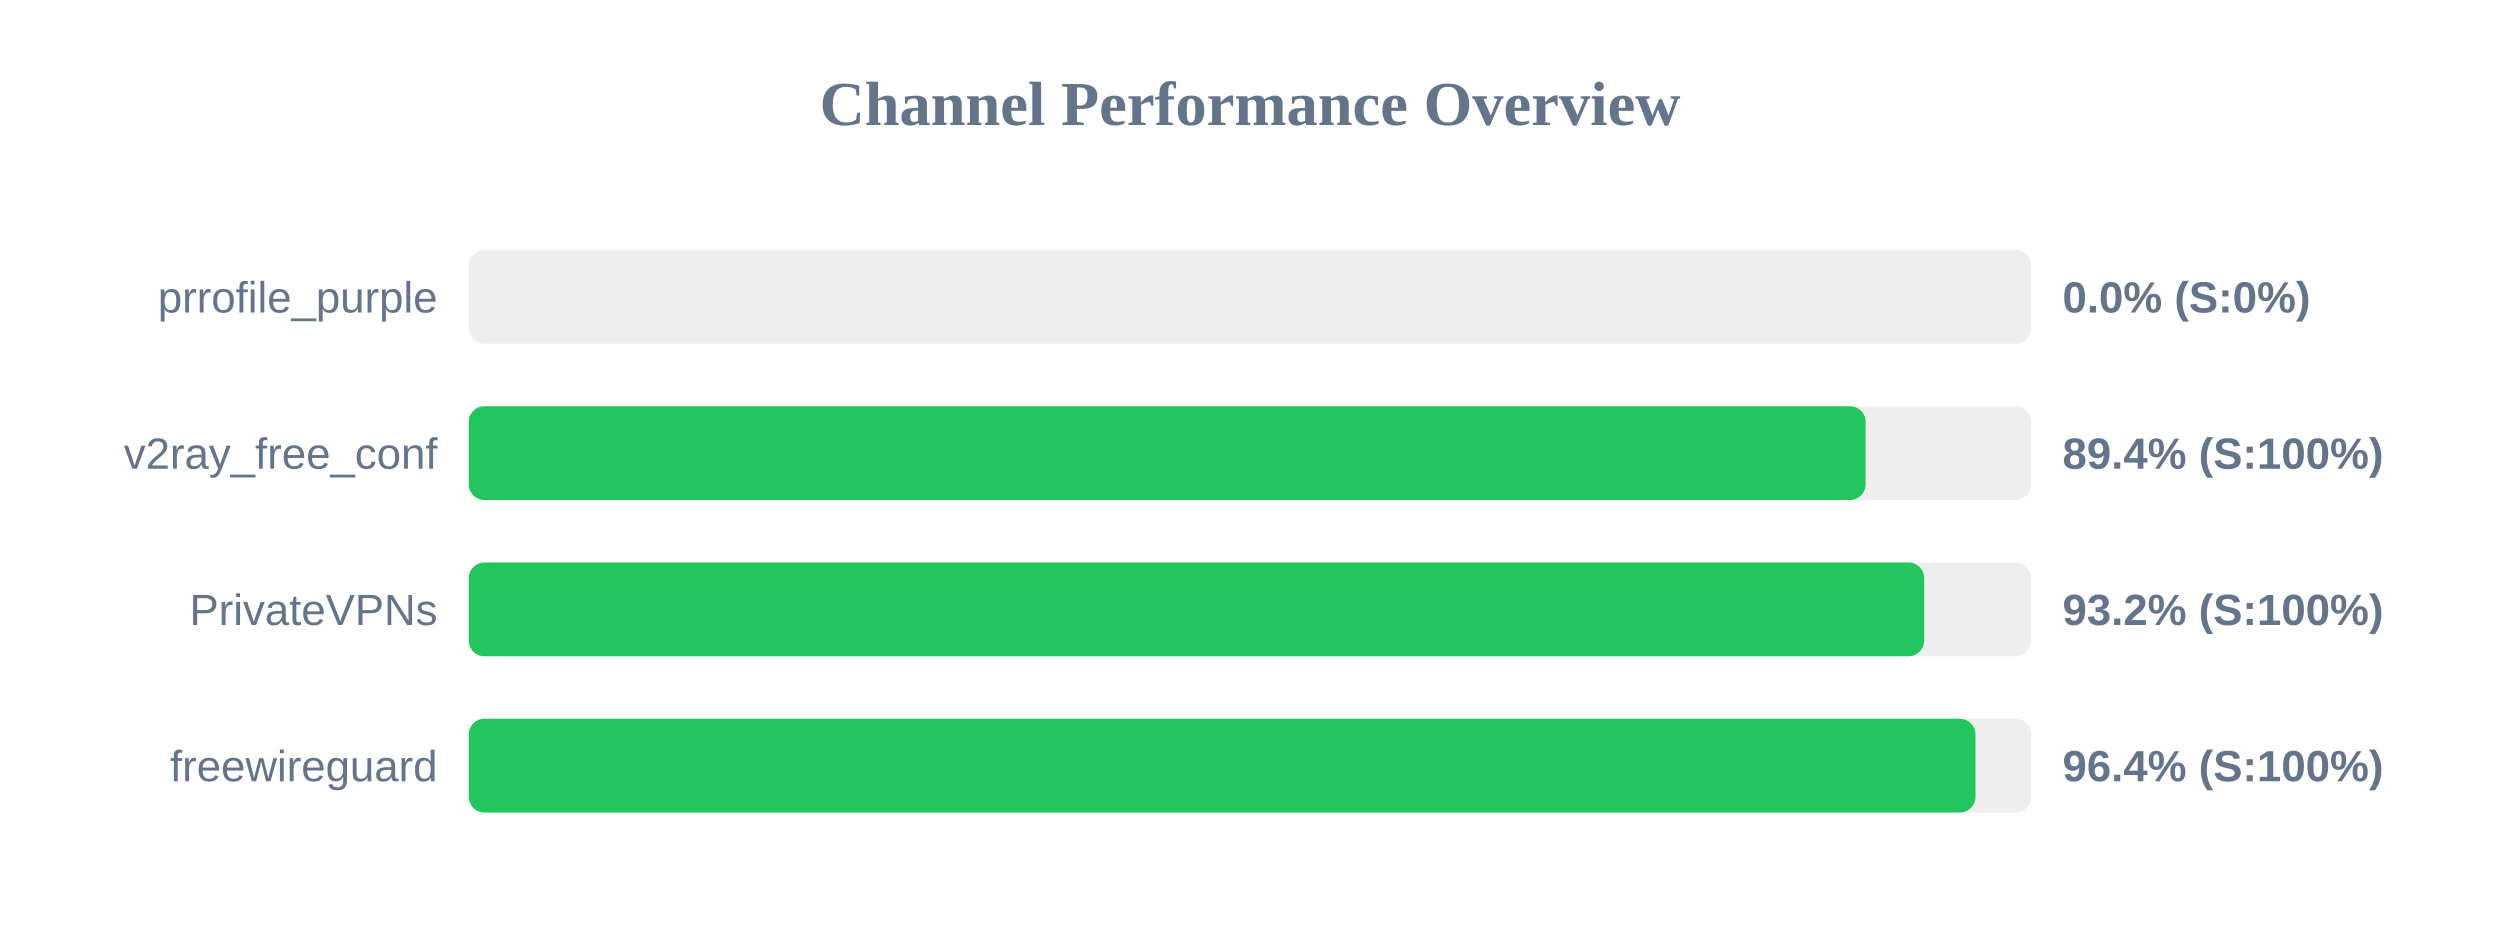
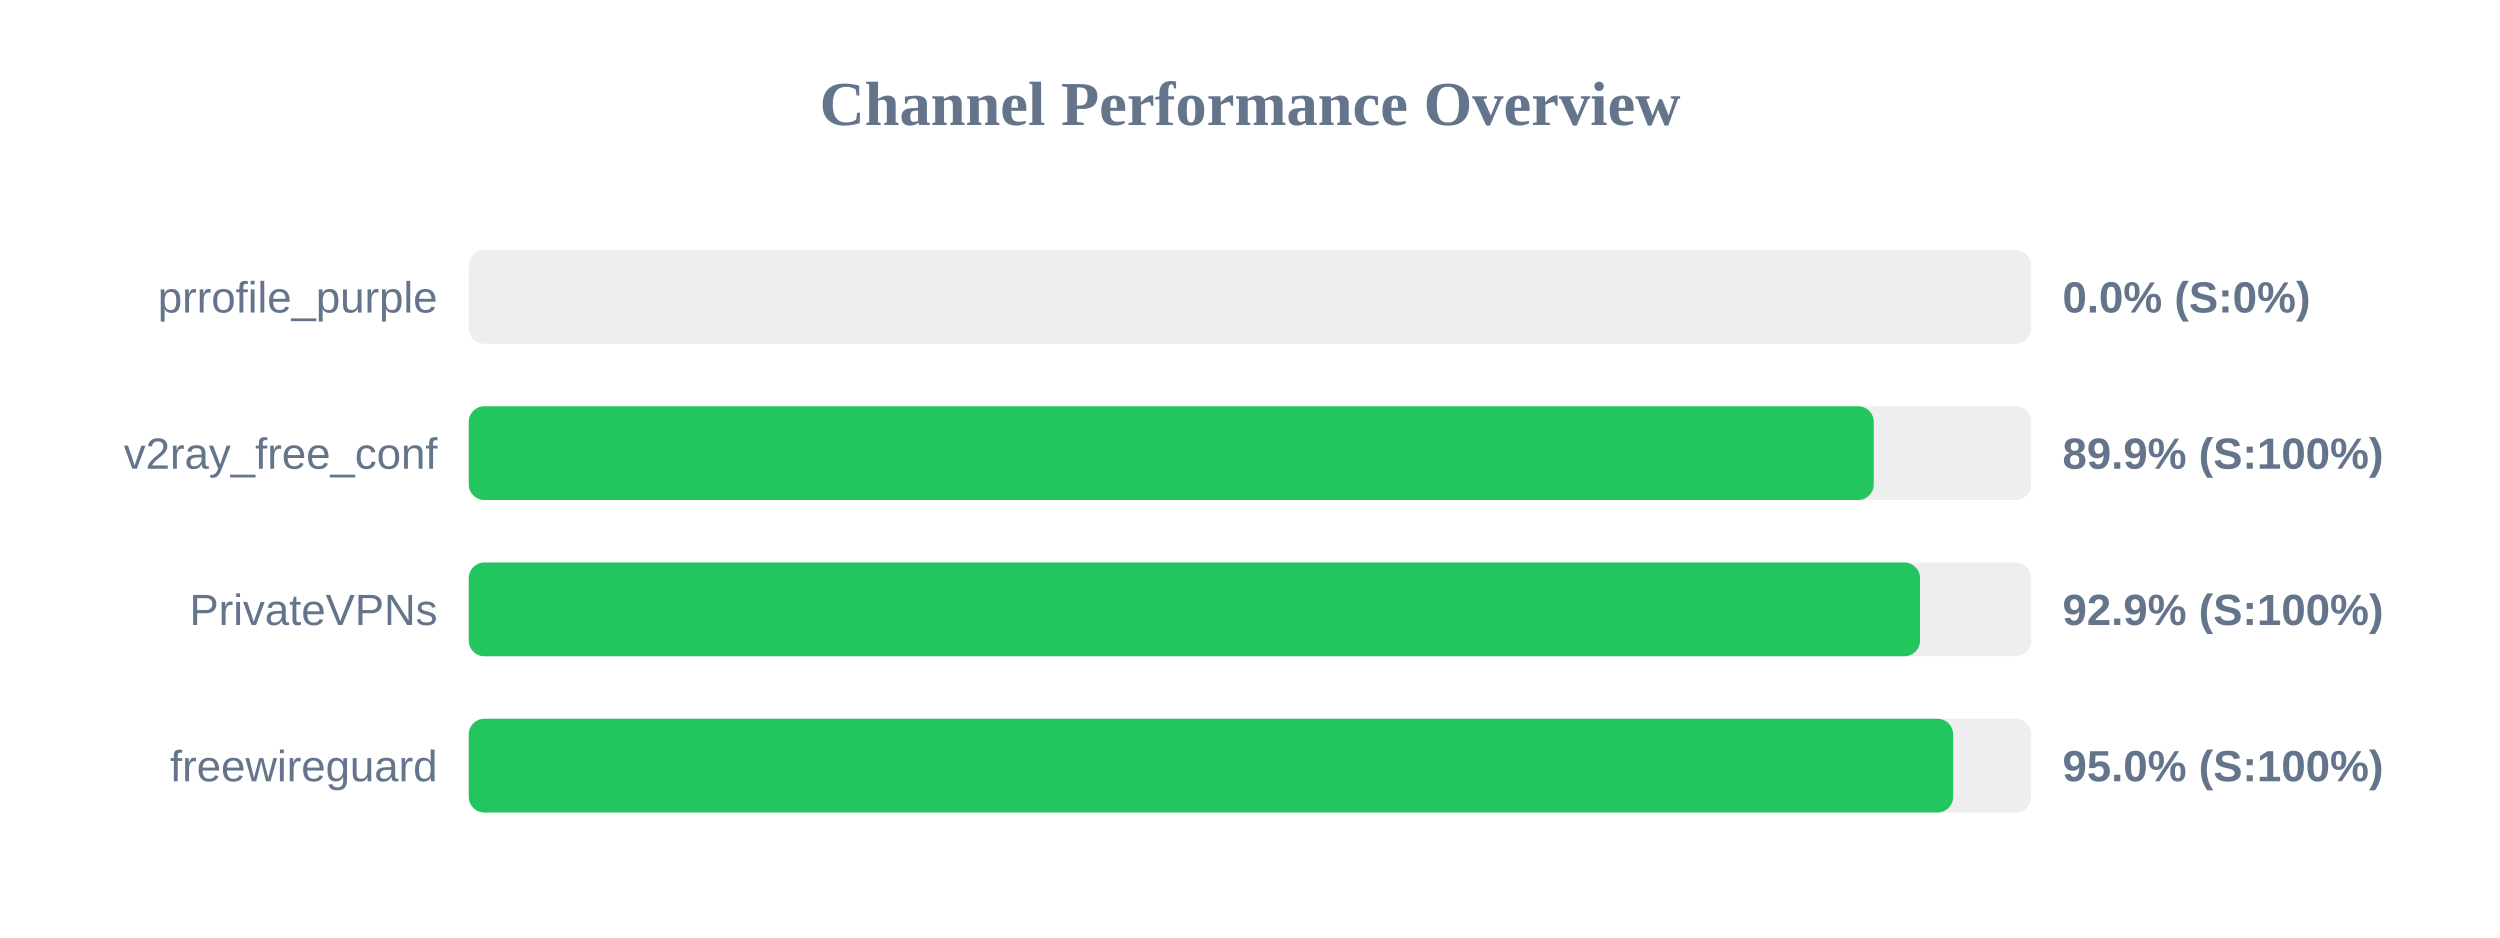
<svg xmlns="http://www.w3.org/2000/svg" width="800" height="300" version="1.1">
  <style>
        .row { font: 14px Arial; fill: #64748b; }
        .score { font: bold 14px Arial; fill: #64748b; }
    </style>
  <text x="400" y="40" text-anchor="middle" font-size="20px" font-weight="bold" fill="#64748b">Channel Performance Overview</text>
  <rect x="150" y="80" width="500" height="30" fill="#eee" rx="5" />
  <rect x="150" y="80" width="0.0" height="30" fill="#ef4444" rx="5" />
  <text x="140" y="100" text-anchor="end" class="row">prrofile_purple</text>
  <text x="660" y="100" text-anchor="start" class="score">0.0% (S:0%)</text>
  <rect x="150" y="130" width="500" height="30" fill="#eee" rx="5" />
-   <rect x="150" y="130" width="447.0" height="30" fill="#22c55e" rx="5" />
+   <rect x="150" y="130" width="449.6" height="30" fill="#22c55e" rx="5" />
  <text x="140" y="150" text-anchor="end" class="row">v2ray_free_conf</text>
-   <text x="660" y="150" text-anchor="start" class="score">89.4% (S:100%)</text>
+   <text x="660" y="150" text-anchor="start" class="score">89.9% (S:100%)</text>
  <rect x="150" y="180" width="500" height="30" fill="#eee" rx="5" />
-   <rect x="150" y="180" width="465.75" height="30" fill="#22c55e" rx="5" />
+   <rect x="150" y="180" width="464.4" height="30" fill="#22c55e" rx="5" />
  <text x="140" y="200" text-anchor="end" class="row">PrivateVPNs</text>
-   <text x="660" y="200" text-anchor="start" class="score">93.2% (S:100%)</text>
+   <text x="660" y="200" text-anchor="start" class="score">92.9% (S:100%)</text>
  <rect x="150" y="230" width="500" height="30" fill="#eee" rx="5" />
-   <rect x="150" y="230" width="482.15" height="30" fill="#22c55e" rx="5" />
+   <rect x="150" y="230" width="475.0" height="30" fill="#22c55e" rx="5" />
  <text x="140" y="250" text-anchor="end" class="row">freewireguard</text>
-   <text x="660" y="250" text-anchor="start" class="score">96.4% (S:100%)</text>
+   <text x="660" y="250" text-anchor="start" class="score">95.0% (S:100%)</text>
</svg>
